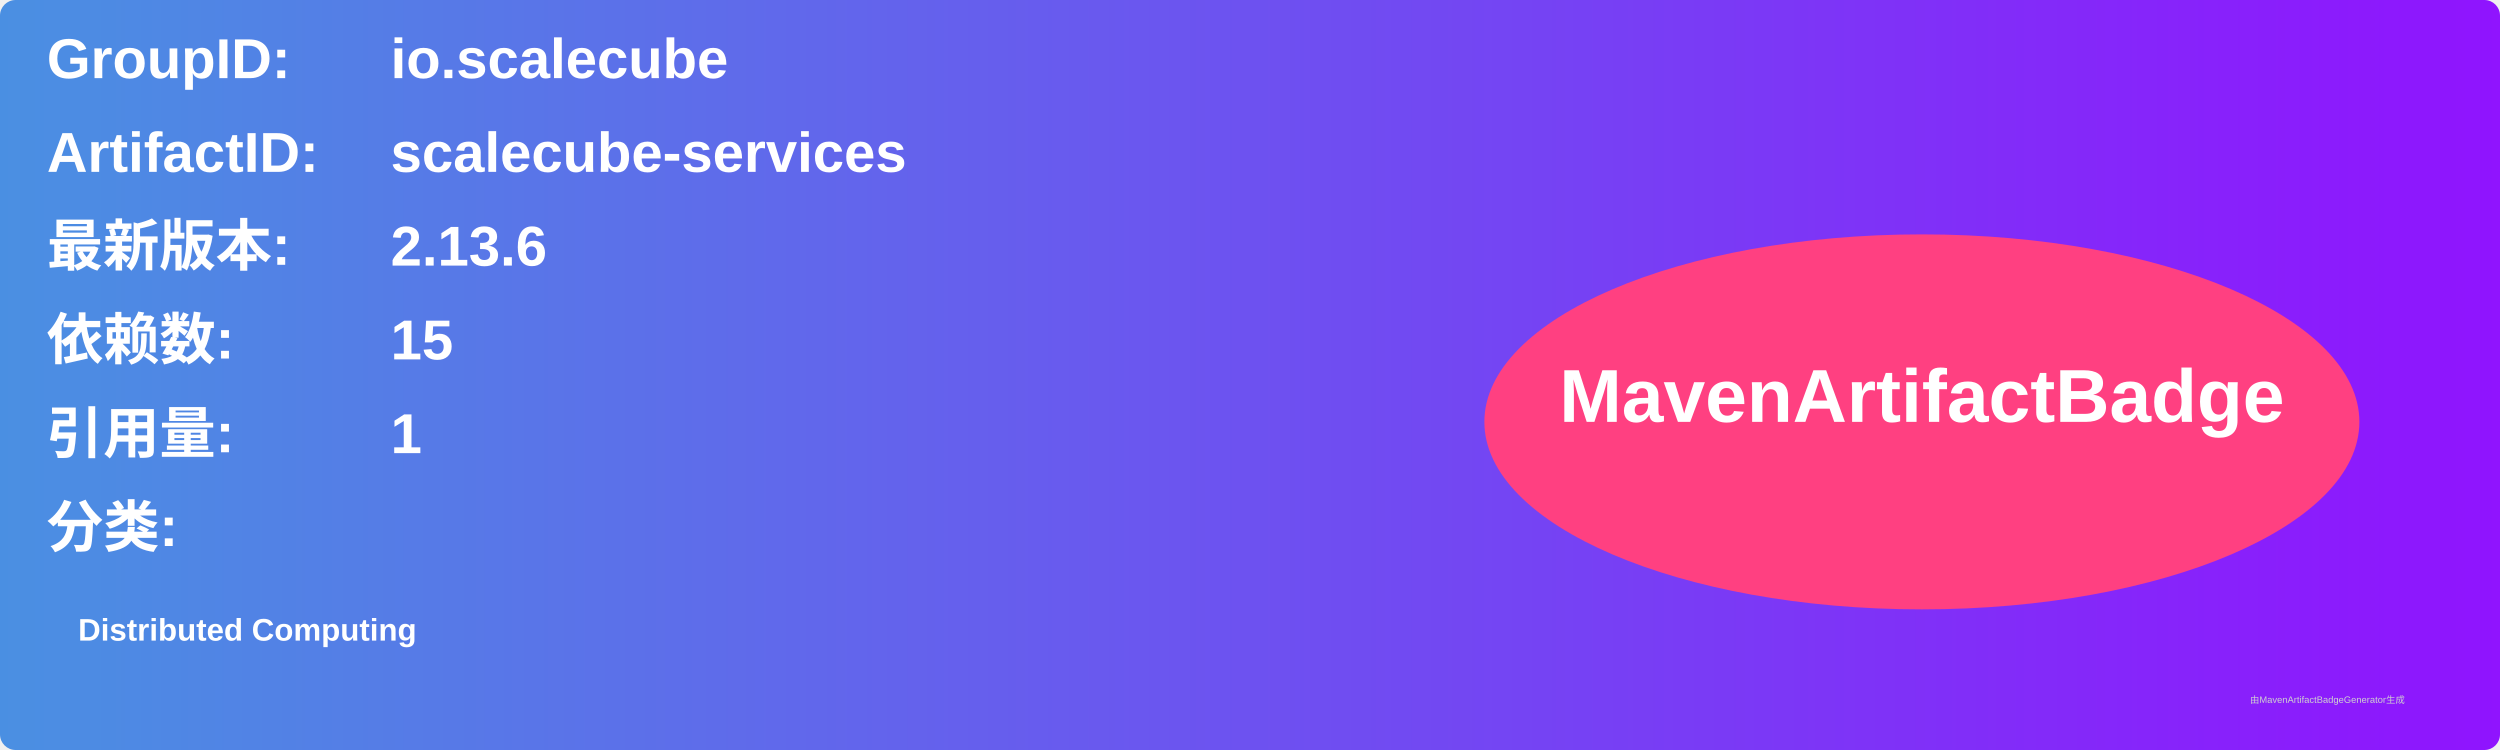
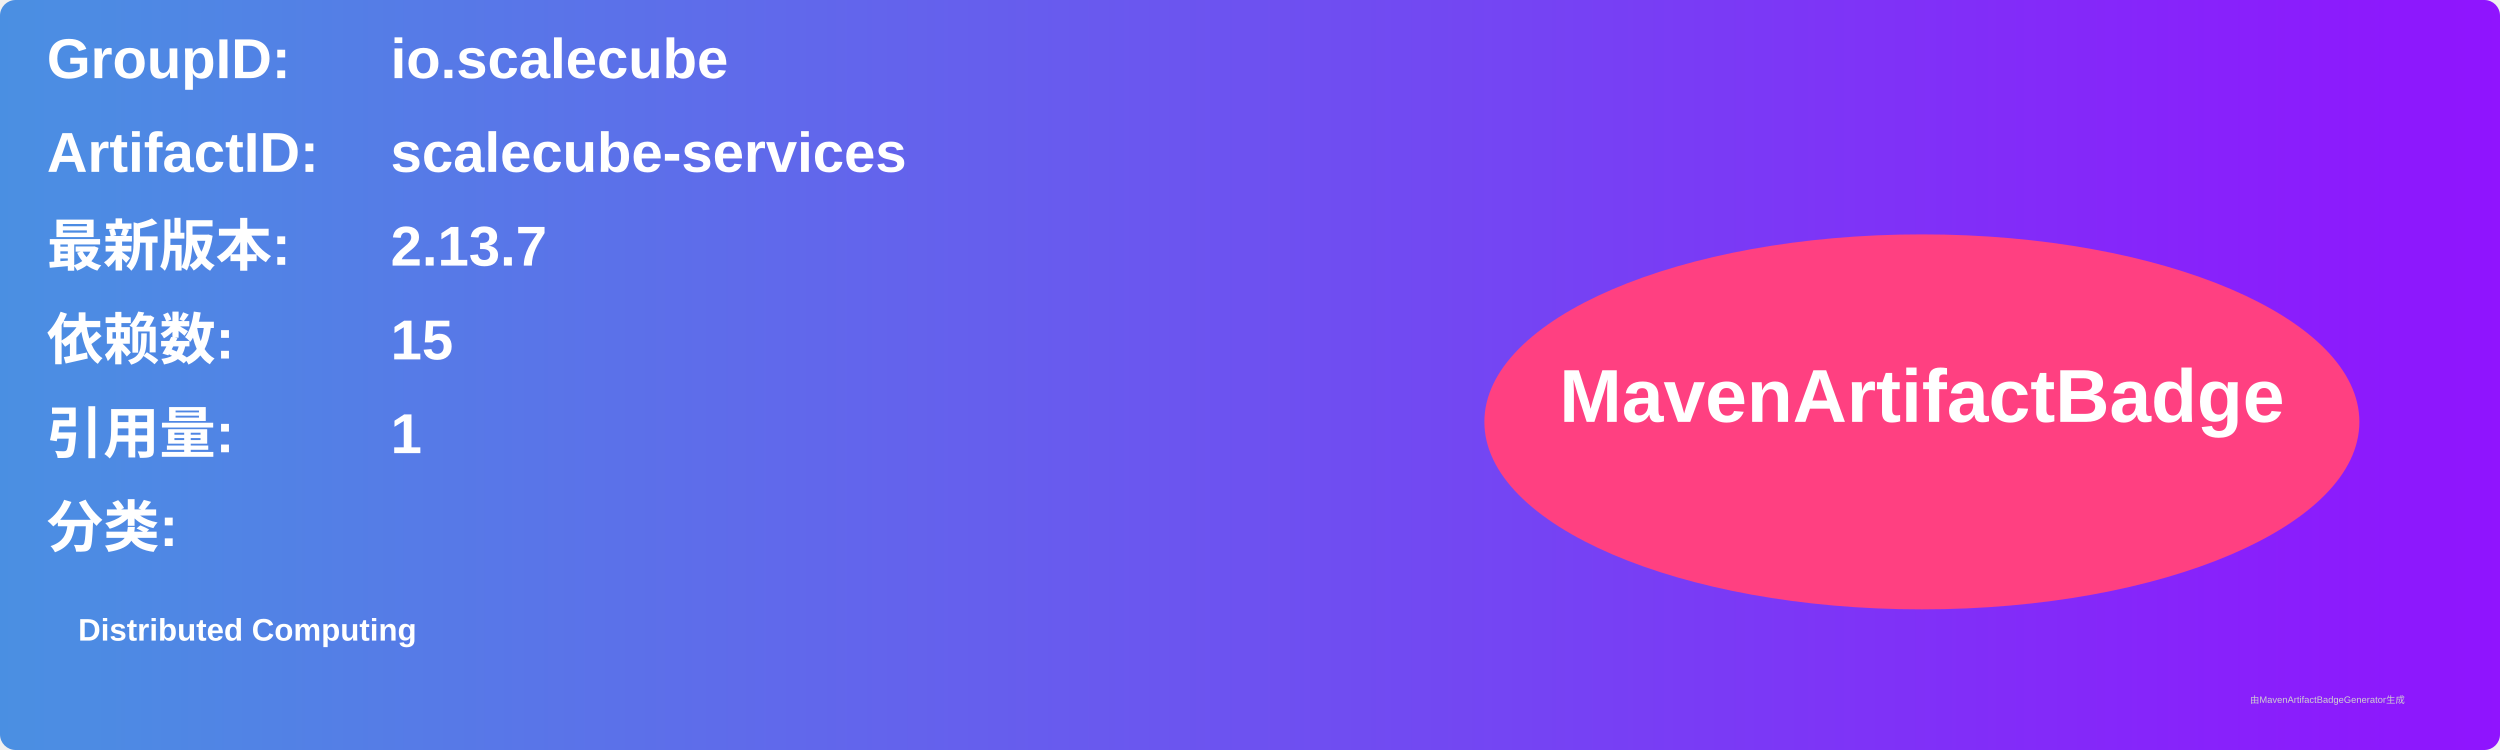
<svg xmlns="http://www.w3.org/2000/svg" width="800" height="240" viewBox="0 0 800 240">
  <linearGradient id="grad" x1="0%" y1="0%" x2="100%" y2="0%">
    <stop offset="0%" stop-color="#4a90e2" />
    <stop offset="100%" stop-color="#9013fe" />
  </linearGradient>
  <rect width="100%" height="100%" rx="5" ry="5" fill="url(#grad)" />
  <g transform="translate(15, 15)">
    <text x="0" y="10" font-family="Arial" font-size="18" fill="white" font-weight="bold" width="260">GroupID:</text>
    <text x="110" y="10" font-family="Arial" font-size="18" fill="white" font-weight="bold" width="460">io.scalecube</text>
    <text x="0" y="40" font-family="Arial" font-size="18" fill="white" font-weight="bold" width="260">ArtifactID:</text>
    <text x="110" y="40" font-family="Arial" font-size="18" fill="white" font-weight="bold" width="460">scalecube-services</text>
    <text x="0" y="70" font-family="Arial" font-size="18" fill="white" font-weight="bold">最新版本:</text>
    <text x="110" y="70" font-family="Arial" font-size="18" fill="white" font-weight="bold">
-       <tspan font-weight="bold">2.13.6</tspan>
+       <tspan font-weight="bold">2.13.7</tspan>
    </text>
    <text x="0" y="100" font-family="Arial" font-size="18" fill="white" font-weight="bold">依赖数: </text>
    <text x="110" y="100" font-family="Arial" font-size="18" fill="white">
      <tspan font-weight="bold">15</tspan>
    </text>
    <text x="0" y="130" font-family="Arial" font-size="18" fill="white" font-weight="bold">引用量: </text>
    <text x="110" y="130" font-family="Arial" font-size="18" fill="white">
      <tspan font-weight="bold">1</tspan>
    </text>
    <text x="0" y="160" font-family="Arial" font-size="18" fill="white" font-weight="bold">分类:</text>
    <text x="10" y="190" font-family="Arial" font-size="10" fill="white">
      <tspan font-weight="bold">Distributed Computing</tspan>
    </text>
    <ellipse cx="600" cy="120" rx="140" ry="60" fill="#ff4081" />
    <text x="600" y="120" text-anchor="middle" font-family="Arial" font-size="24" fill="white" font-weight="bold">MavenArtifactBadge</text>
  </g>
  <text x="720" y="225" font-family="Arial" font-size="3" fill="#d0d0d0">由MavenArtifactBadgeGenerator生成</text>
</svg>
